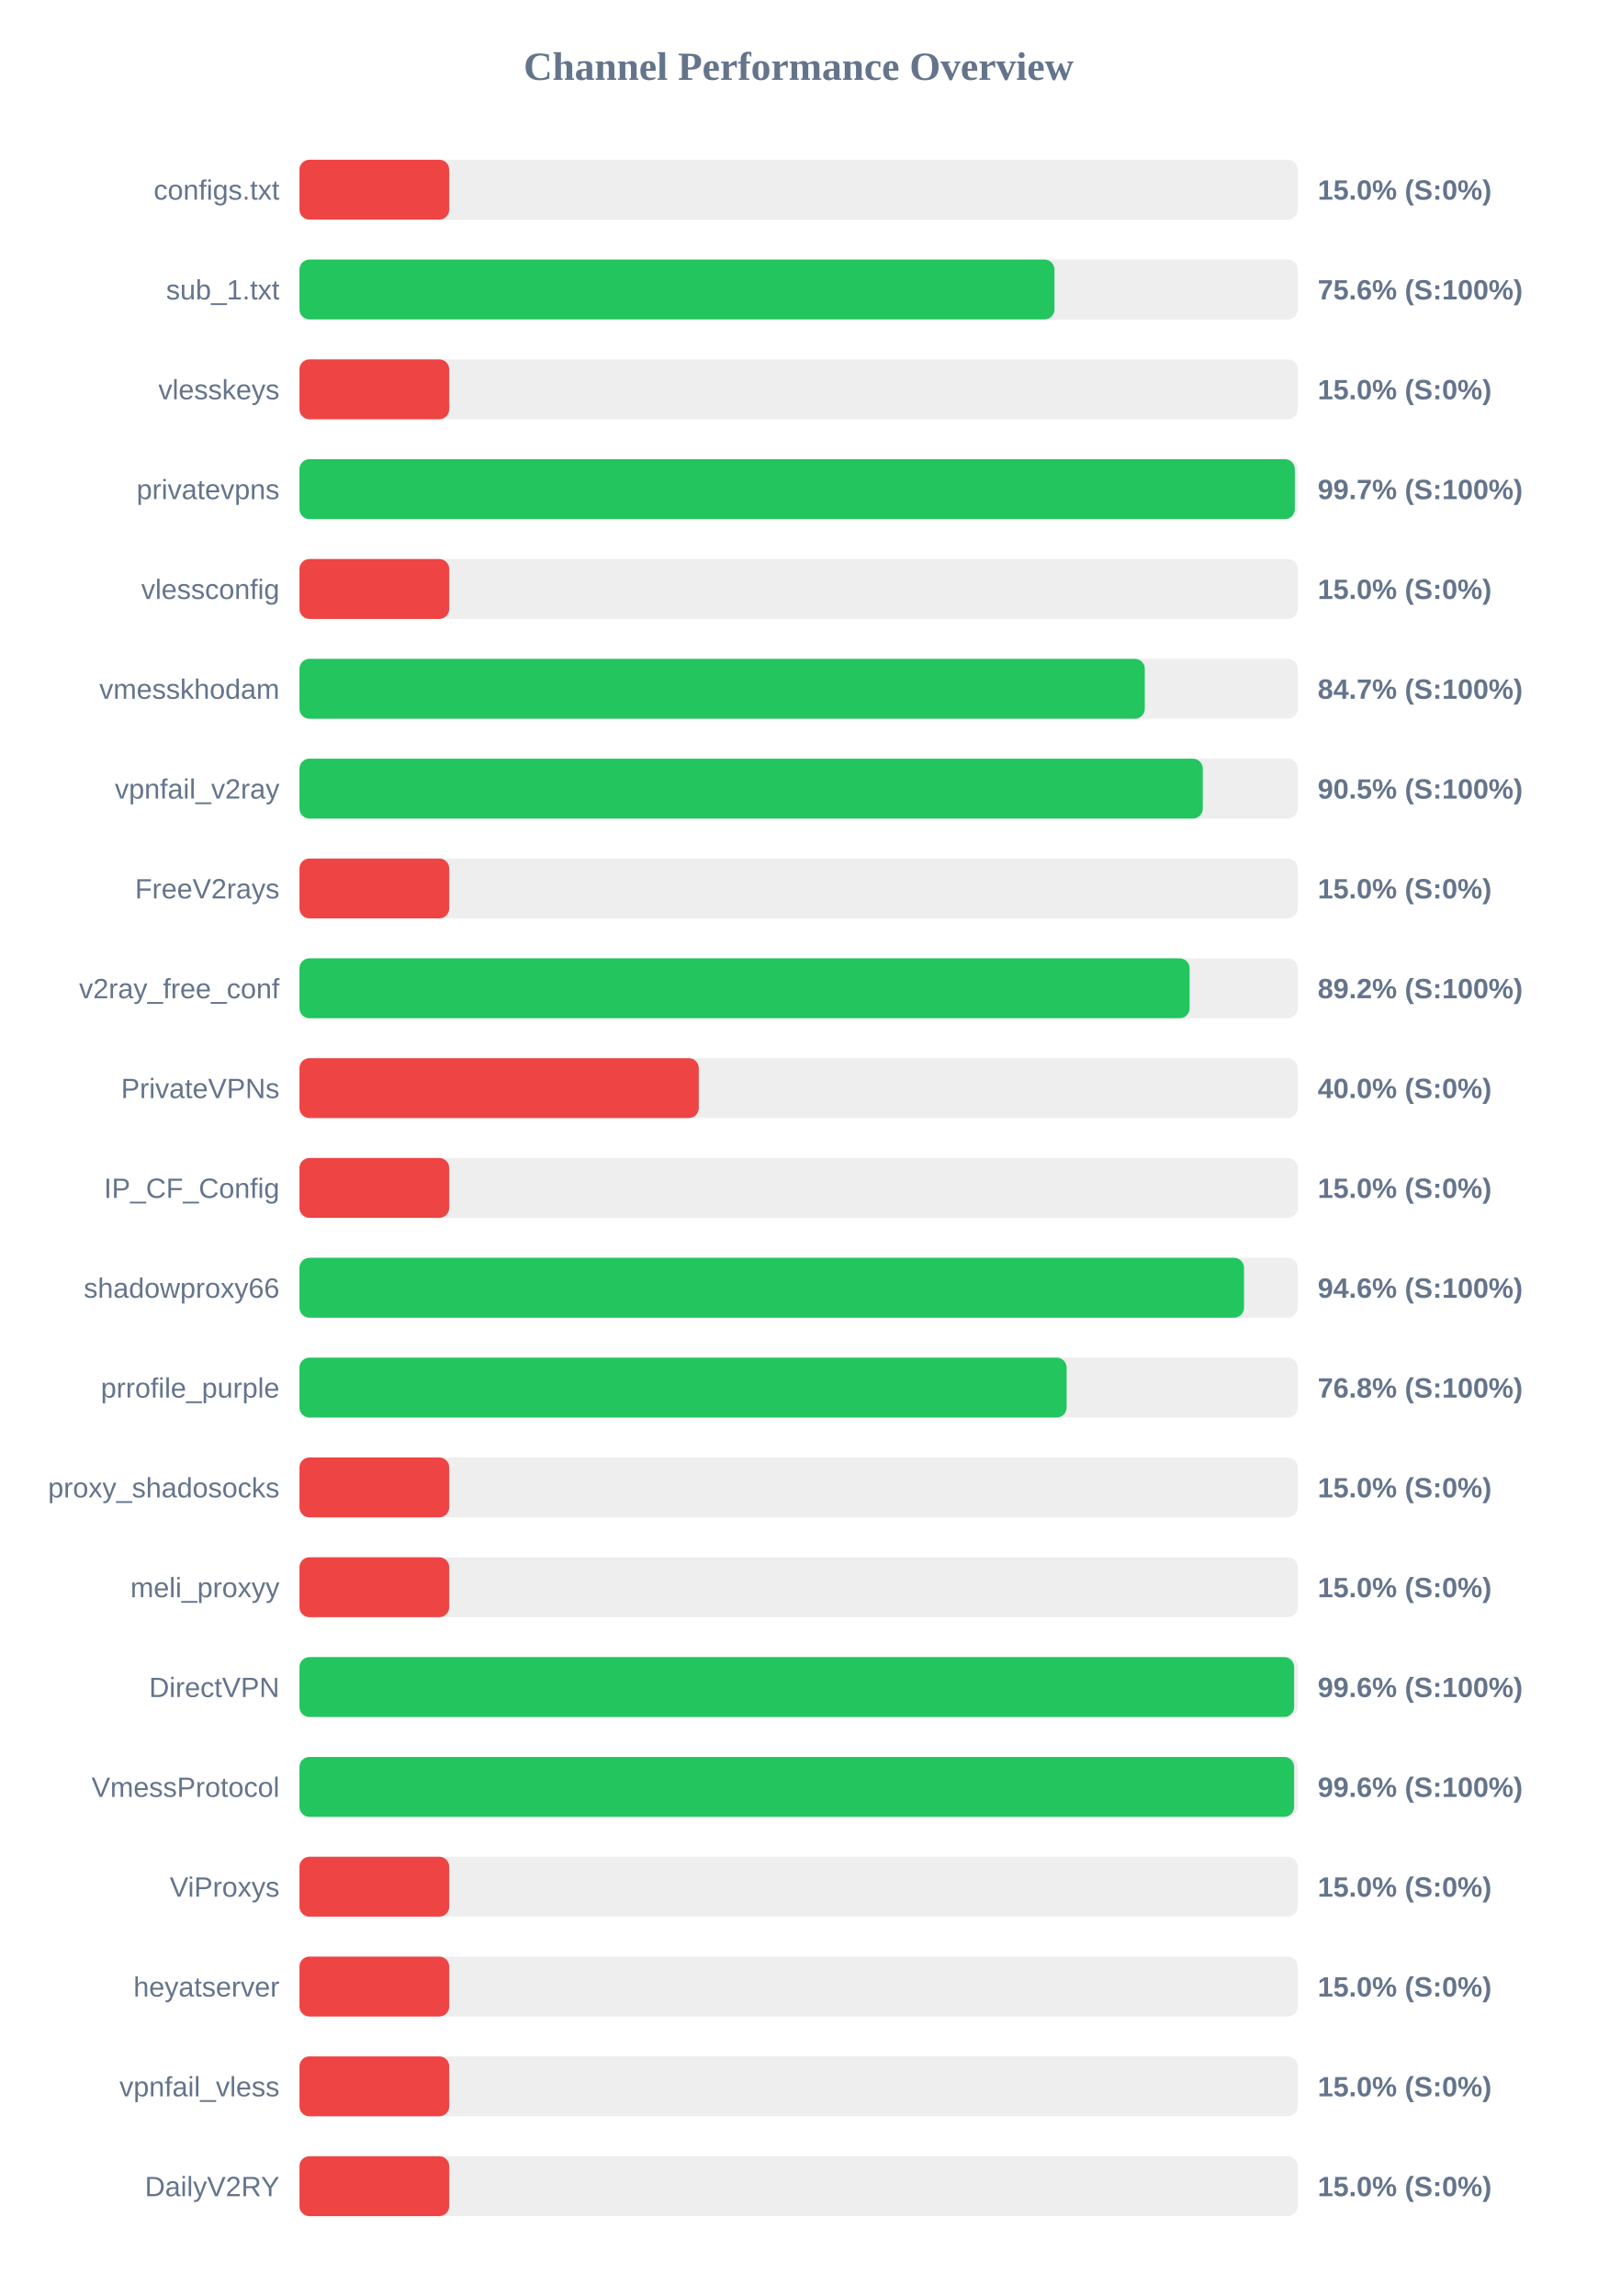
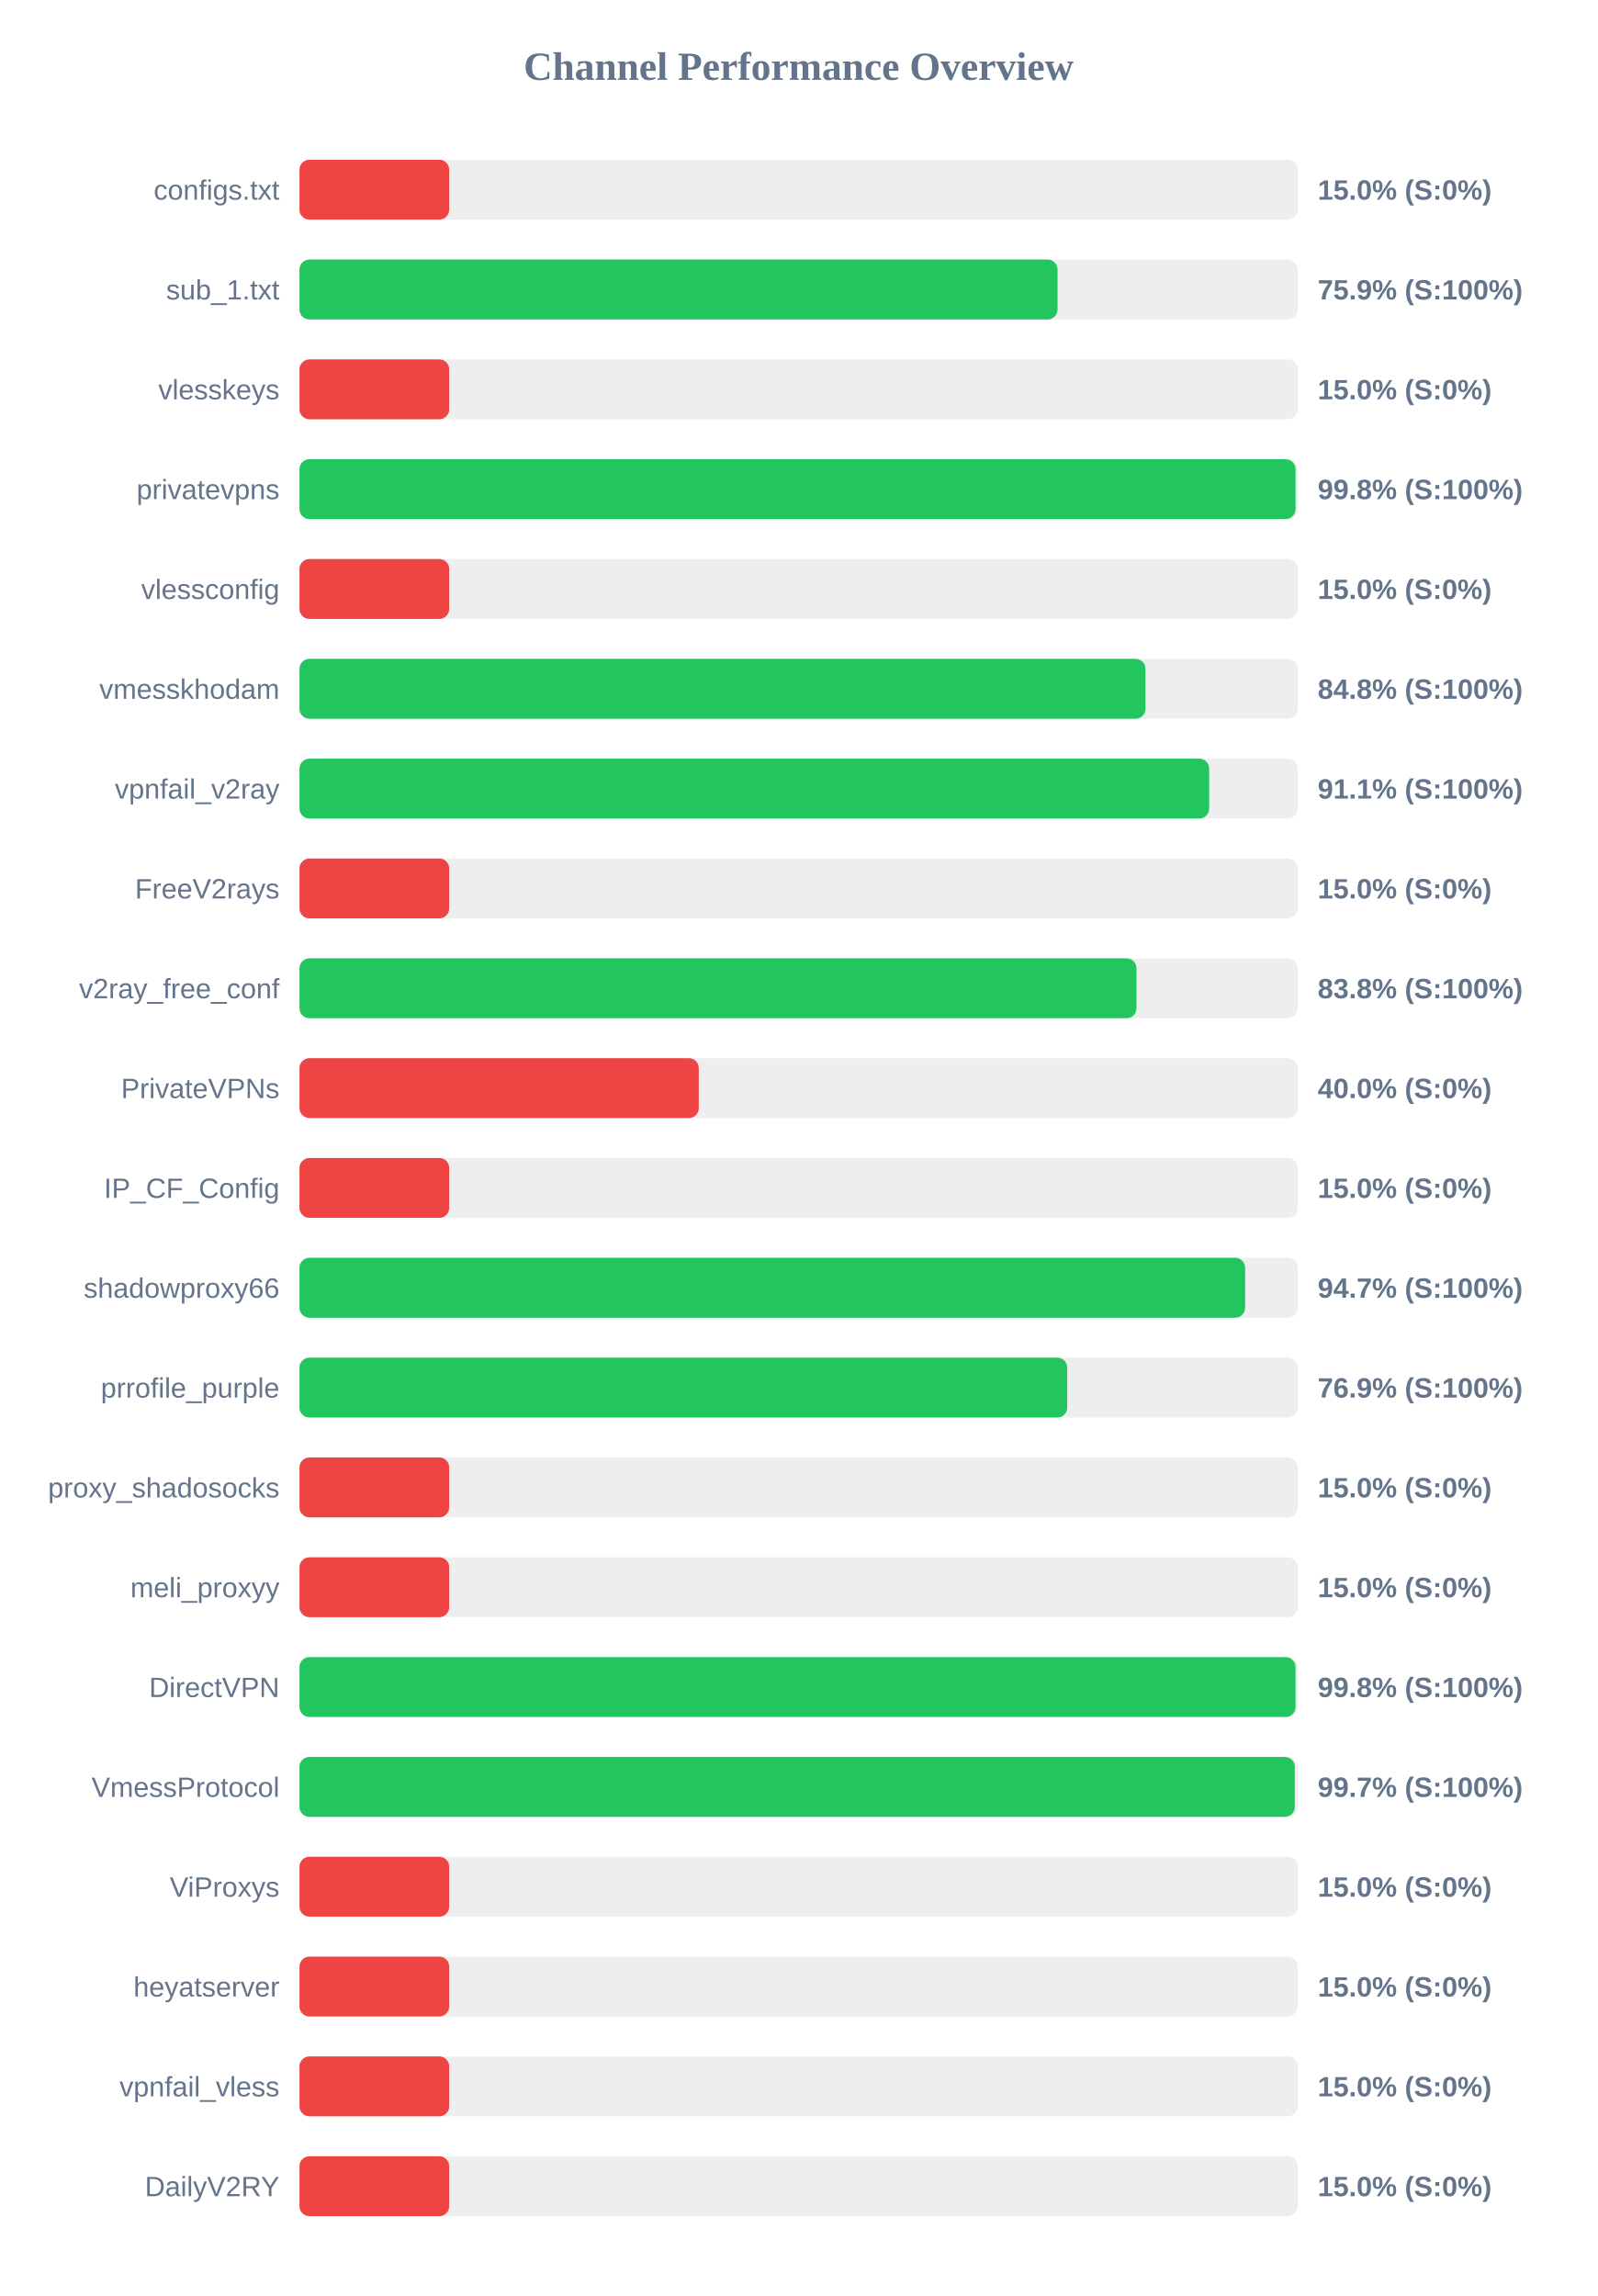
<svg xmlns="http://www.w3.org/2000/svg" width="800" height="1150" version="1.1">
  <style>
        .row { font: 14px Arial; fill: #64748b; }
        .score { font: bold 14px Arial; fill: #64748b; }
    </style>
  <text x="400" y="40" text-anchor="middle" font-size="20px" font-weight="bold" fill="#64748b">Channel Performance Overview</text>
  <rect x="150" y="80" width="500" height="30" fill="#eee" rx="5" />
  <rect x="150" y="80" width="75.0" height="30" fill="#ef4444" rx="5" />
  <text x="140" y="100" text-anchor="end" class="row">configs.txt</text>
  <text x="660" y="100" text-anchor="start" class="score">15.0% (S:0%)</text>
  <rect x="150" y="130" width="500" height="30" fill="#eee" rx="5" />
-   <rect x="150" y="130" width="378.15" height="30" fill="#22c55e" rx="5" />
+   <rect x="150" y="130" width="379.7" height="30" fill="#22c55e" rx="5" />
  <text x="140" y="150" text-anchor="end" class="row">sub_1.txt</text>
-   <text x="660" y="150" text-anchor="start" class="score">75.6% (S:100%)</text>
+   <text x="660" y="150" text-anchor="start" class="score">75.9% (S:100%)</text>
  <rect x="150" y="180" width="500" height="30" fill="#eee" rx="5" />
  <rect x="150" y="180" width="75.0" height="30" fill="#ef4444" rx="5" />
  <text x="140" y="200" text-anchor="end" class="row">vlesskeys</text>
  <text x="660" y="200" text-anchor="start" class="score">15.0% (S:0%)</text>
  <rect x="150" y="230" width="500" height="30" fill="#eee" rx="5" />
-   <rect x="150" y="230" width="498.55" height="30" fill="#22c55e" rx="5" />
+   <rect x="150" y="230" width="498.9" height="30" fill="#22c55e" rx="5" />
  <text x="140" y="250" text-anchor="end" class="row">privatevpns</text>
-   <text x="660" y="250" text-anchor="start" class="score">99.7% (S:100%)</text>
+   <text x="660" y="250" text-anchor="start" class="score">99.8% (S:100%)</text>
  <rect x="150" y="280" width="500" height="30" fill="#eee" rx="5" />
  <rect x="150" y="280" width="75.0" height="30" fill="#ef4444" rx="5" />
  <text x="140" y="300" text-anchor="end" class="row">vlessconfig</text>
  <text x="660" y="300" text-anchor="start" class="score">15.0% (S:0%)</text>
  <rect x="150" y="330" width="500" height="30" fill="#eee" rx="5" />
-   <rect x="150" y="330" width="423.4" height="30" fill="#22c55e" rx="5" />
+   <rect x="150" y="330" width="423.75" height="30" fill="#22c55e" rx="5" />
  <text x="140" y="350" text-anchor="end" class="row">vmesskhodam</text>
-   <text x="660" y="350" text-anchor="start" class="score">84.7% (S:100%)</text>
+   <text x="660" y="350" text-anchor="start" class="score">84.8% (S:100%)</text>
  <rect x="150" y="380" width="500" height="30" fill="#eee" rx="5" />
-   <rect x="150" y="380" width="452.45" height="30" fill="#22c55e" rx="5" />
+   <rect x="150" y="380" width="455.65" height="30" fill="#22c55e" rx="5" />
  <text x="140" y="400" text-anchor="end" class="row">vpnfail_v2ray</text>
-   <text x="660" y="400" text-anchor="start" class="score">90.5% (S:100%)</text>
+   <text x="660" y="400" text-anchor="start" class="score">91.1% (S:100%)</text>
  <rect x="150" y="430" width="500" height="30" fill="#eee" rx="5" />
  <rect x="150" y="430" width="75.0" height="30" fill="#ef4444" rx="5" />
  <text x="140" y="450" text-anchor="end" class="row">FreeV2rays</text>
  <text x="660" y="450" text-anchor="start" class="score">15.0% (S:0%)</text>
  <rect x="150" y="480" width="500" height="30" fill="#eee" rx="5" />
-   <rect x="150" y="480" width="445.85" height="30" fill="#22c55e" rx="5" />
+   <rect x="150" y="480" width="419.25" height="30" fill="#22c55e" rx="5" />
  <text x="140" y="500" text-anchor="end" class="row">v2ray_free_conf</text>
-   <text x="660" y="500" text-anchor="start" class="score">89.2% (S:100%)</text>
+   <text x="660" y="500" text-anchor="start" class="score">83.8% (S:100%)</text>
  <rect x="150" y="530" width="500" height="30" fill="#eee" rx="5" />
  <rect x="150" y="530" width="200.0" height="30" fill="#ef4444" rx="5" />
  <text x="140" y="550" text-anchor="end" class="row">PrivateVPNs</text>
  <text x="660" y="550" text-anchor="start" class="score">40.0% (S:0%)</text>
  <rect x="150" y="580" width="500" height="30" fill="#eee" rx="5" />
  <rect x="150" y="580" width="75.0" height="30" fill="#ef4444" rx="5" />
  <text x="140" y="600" text-anchor="end" class="row">IP_CF_Config</text>
  <text x="660" y="600" text-anchor="start" class="score">15.0% (S:0%)</text>
  <rect x="150" y="630" width="500" height="30" fill="#eee" rx="5" />
-   <rect x="150" y="630" width="473.1" height="30" fill="#22c55e" rx="5" />
+   <rect x="150" y="630" width="473.65" height="30" fill="#22c55e" rx="5" />
  <text x="140" y="650" text-anchor="end" class="row">shadowproxy66</text>
-   <text x="660" y="650" text-anchor="start" class="score">94.6% (S:100%)</text>
+   <text x="660" y="650" text-anchor="start" class="score">94.7% (S:100%)</text>
  <rect x="150" y="680" width="500" height="30" fill="#eee" rx="5" />
-   <rect x="150" y="680" width="384.25" height="30" fill="#22c55e" rx="5" />
+   <rect x="150" y="680" width="384.55" height="30" fill="#22c55e" rx="5" />
  <text x="140" y="700" text-anchor="end" class="row">prrofile_purple</text>
-   <text x="660" y="700" text-anchor="start" class="score">76.8% (S:100%)</text>
+   <text x="660" y="700" text-anchor="start" class="score">76.9% (S:100%)</text>
  <rect x="150" y="730" width="500" height="30" fill="#eee" rx="5" />
  <rect x="150" y="730" width="75.0" height="30" fill="#ef4444" rx="5" />
  <text x="140" y="750" text-anchor="end" class="row">proxy_shadosocks</text>
  <text x="660" y="750" text-anchor="start" class="score">15.0% (S:0%)</text>
  <rect x="150" y="780" width="500" height="30" fill="#eee" rx="5" />
  <rect x="150" y="780" width="75.0" height="30" fill="#ef4444" rx="5" />
  <text x="140" y="800" text-anchor="end" class="row">meli_proxyy</text>
  <text x="660" y="800" text-anchor="start" class="score">15.0% (S:0%)</text>
  <rect x="150" y="830" width="500" height="30" fill="#eee" rx="5" />
-   <rect x="150" y="830" width="498.2" height="30" fill="#22c55e" rx="5" />
+   <rect x="150" y="830" width="498.9" height="30" fill="#22c55e" rx="5" />
  <text x="140" y="850" text-anchor="end" class="row">DirectVPN</text>
-   <text x="660" y="850" text-anchor="start" class="score">99.6% (S:100%)</text>
+   <text x="660" y="850" text-anchor="start" class="score">99.8% (S:100%)</text>
  <rect x="150" y="880" width="500" height="30" fill="#eee" rx="5" />
-   <rect x="150" y="880" width="498.2" height="30" fill="#22c55e" rx="5" />
+   <rect x="150" y="880" width="498.55" height="30" fill="#22c55e" rx="5" />
  <text x="140" y="900" text-anchor="end" class="row">VmessProtocol</text>
-   <text x="660" y="900" text-anchor="start" class="score">99.6% (S:100%)</text>
+   <text x="660" y="900" text-anchor="start" class="score">99.7% (S:100%)</text>
  <rect x="150" y="930" width="500" height="30" fill="#eee" rx="5" />
  <rect x="150" y="930" width="75.0" height="30" fill="#ef4444" rx="5" />
  <text x="140" y="950" text-anchor="end" class="row">ViProxys</text>
  <text x="660" y="950" text-anchor="start" class="score">15.0% (S:0%)</text>
  <rect x="150" y="980" width="500" height="30" fill="#eee" rx="5" />
  <rect x="150" y="980" width="75.0" height="30" fill="#ef4444" rx="5" />
  <text x="140" y="1000" text-anchor="end" class="row">heyatserver</text>
  <text x="660" y="1000" text-anchor="start" class="score">15.0% (S:0%)</text>
  <rect x="150" y="1030" width="500" height="30" fill="#eee" rx="5" />
  <rect x="150" y="1030" width="75.0" height="30" fill="#ef4444" rx="5" />
  <text x="140" y="1050" text-anchor="end" class="row">vpnfail_vless</text>
  <text x="660" y="1050" text-anchor="start" class="score">15.0% (S:0%)</text>
  <rect x="150" y="1080" width="500" height="30" fill="#eee" rx="5" />
  <rect x="150" y="1080" width="75.0" height="30" fill="#ef4444" rx="5" />
  <text x="140" y="1100" text-anchor="end" class="row">DailyV2RY</text>
  <text x="660" y="1100" text-anchor="start" class="score">15.0% (S:0%)</text>
</svg>
